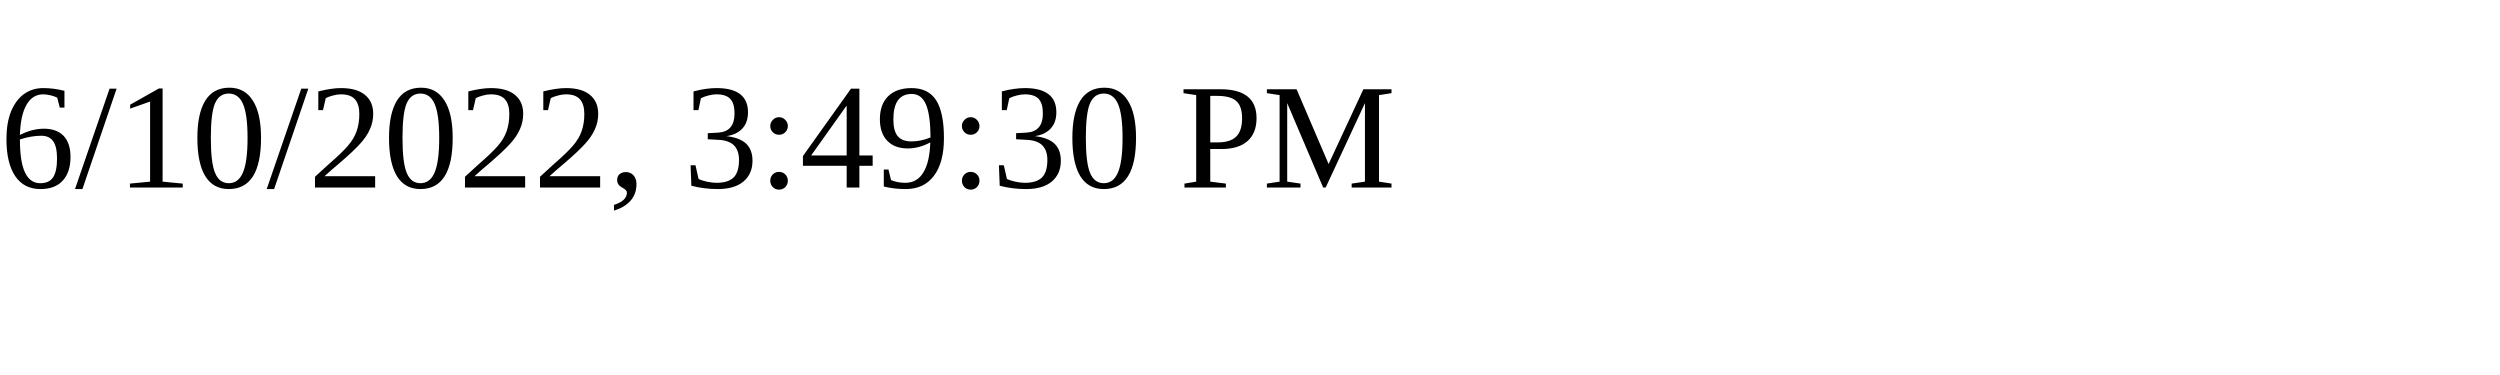
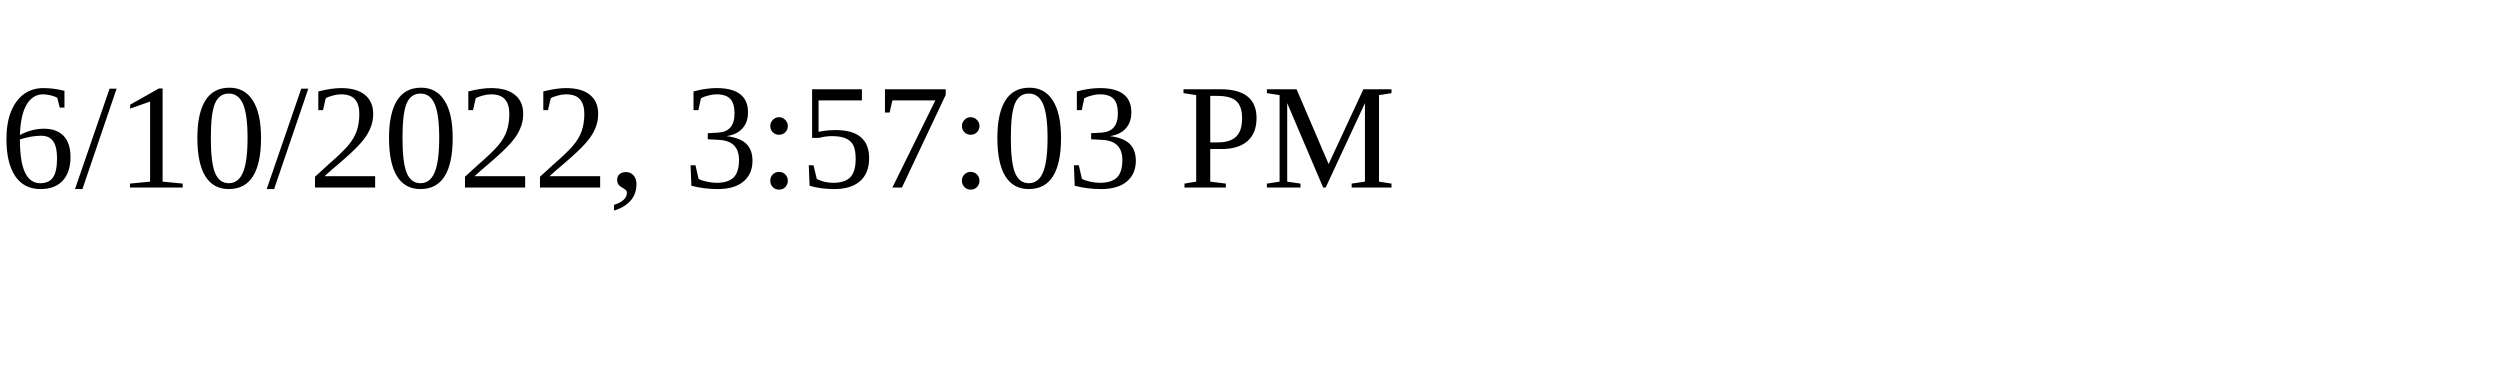
<svg xmlns="http://www.w3.org/2000/svg" height="30" width="200">
-   <text x="0" y="15">6/10/2022, 3:49:30 PM</text>
+   <text x="0" y="15">6/10/2022, 3:57:03 PM</text>
</svg>
